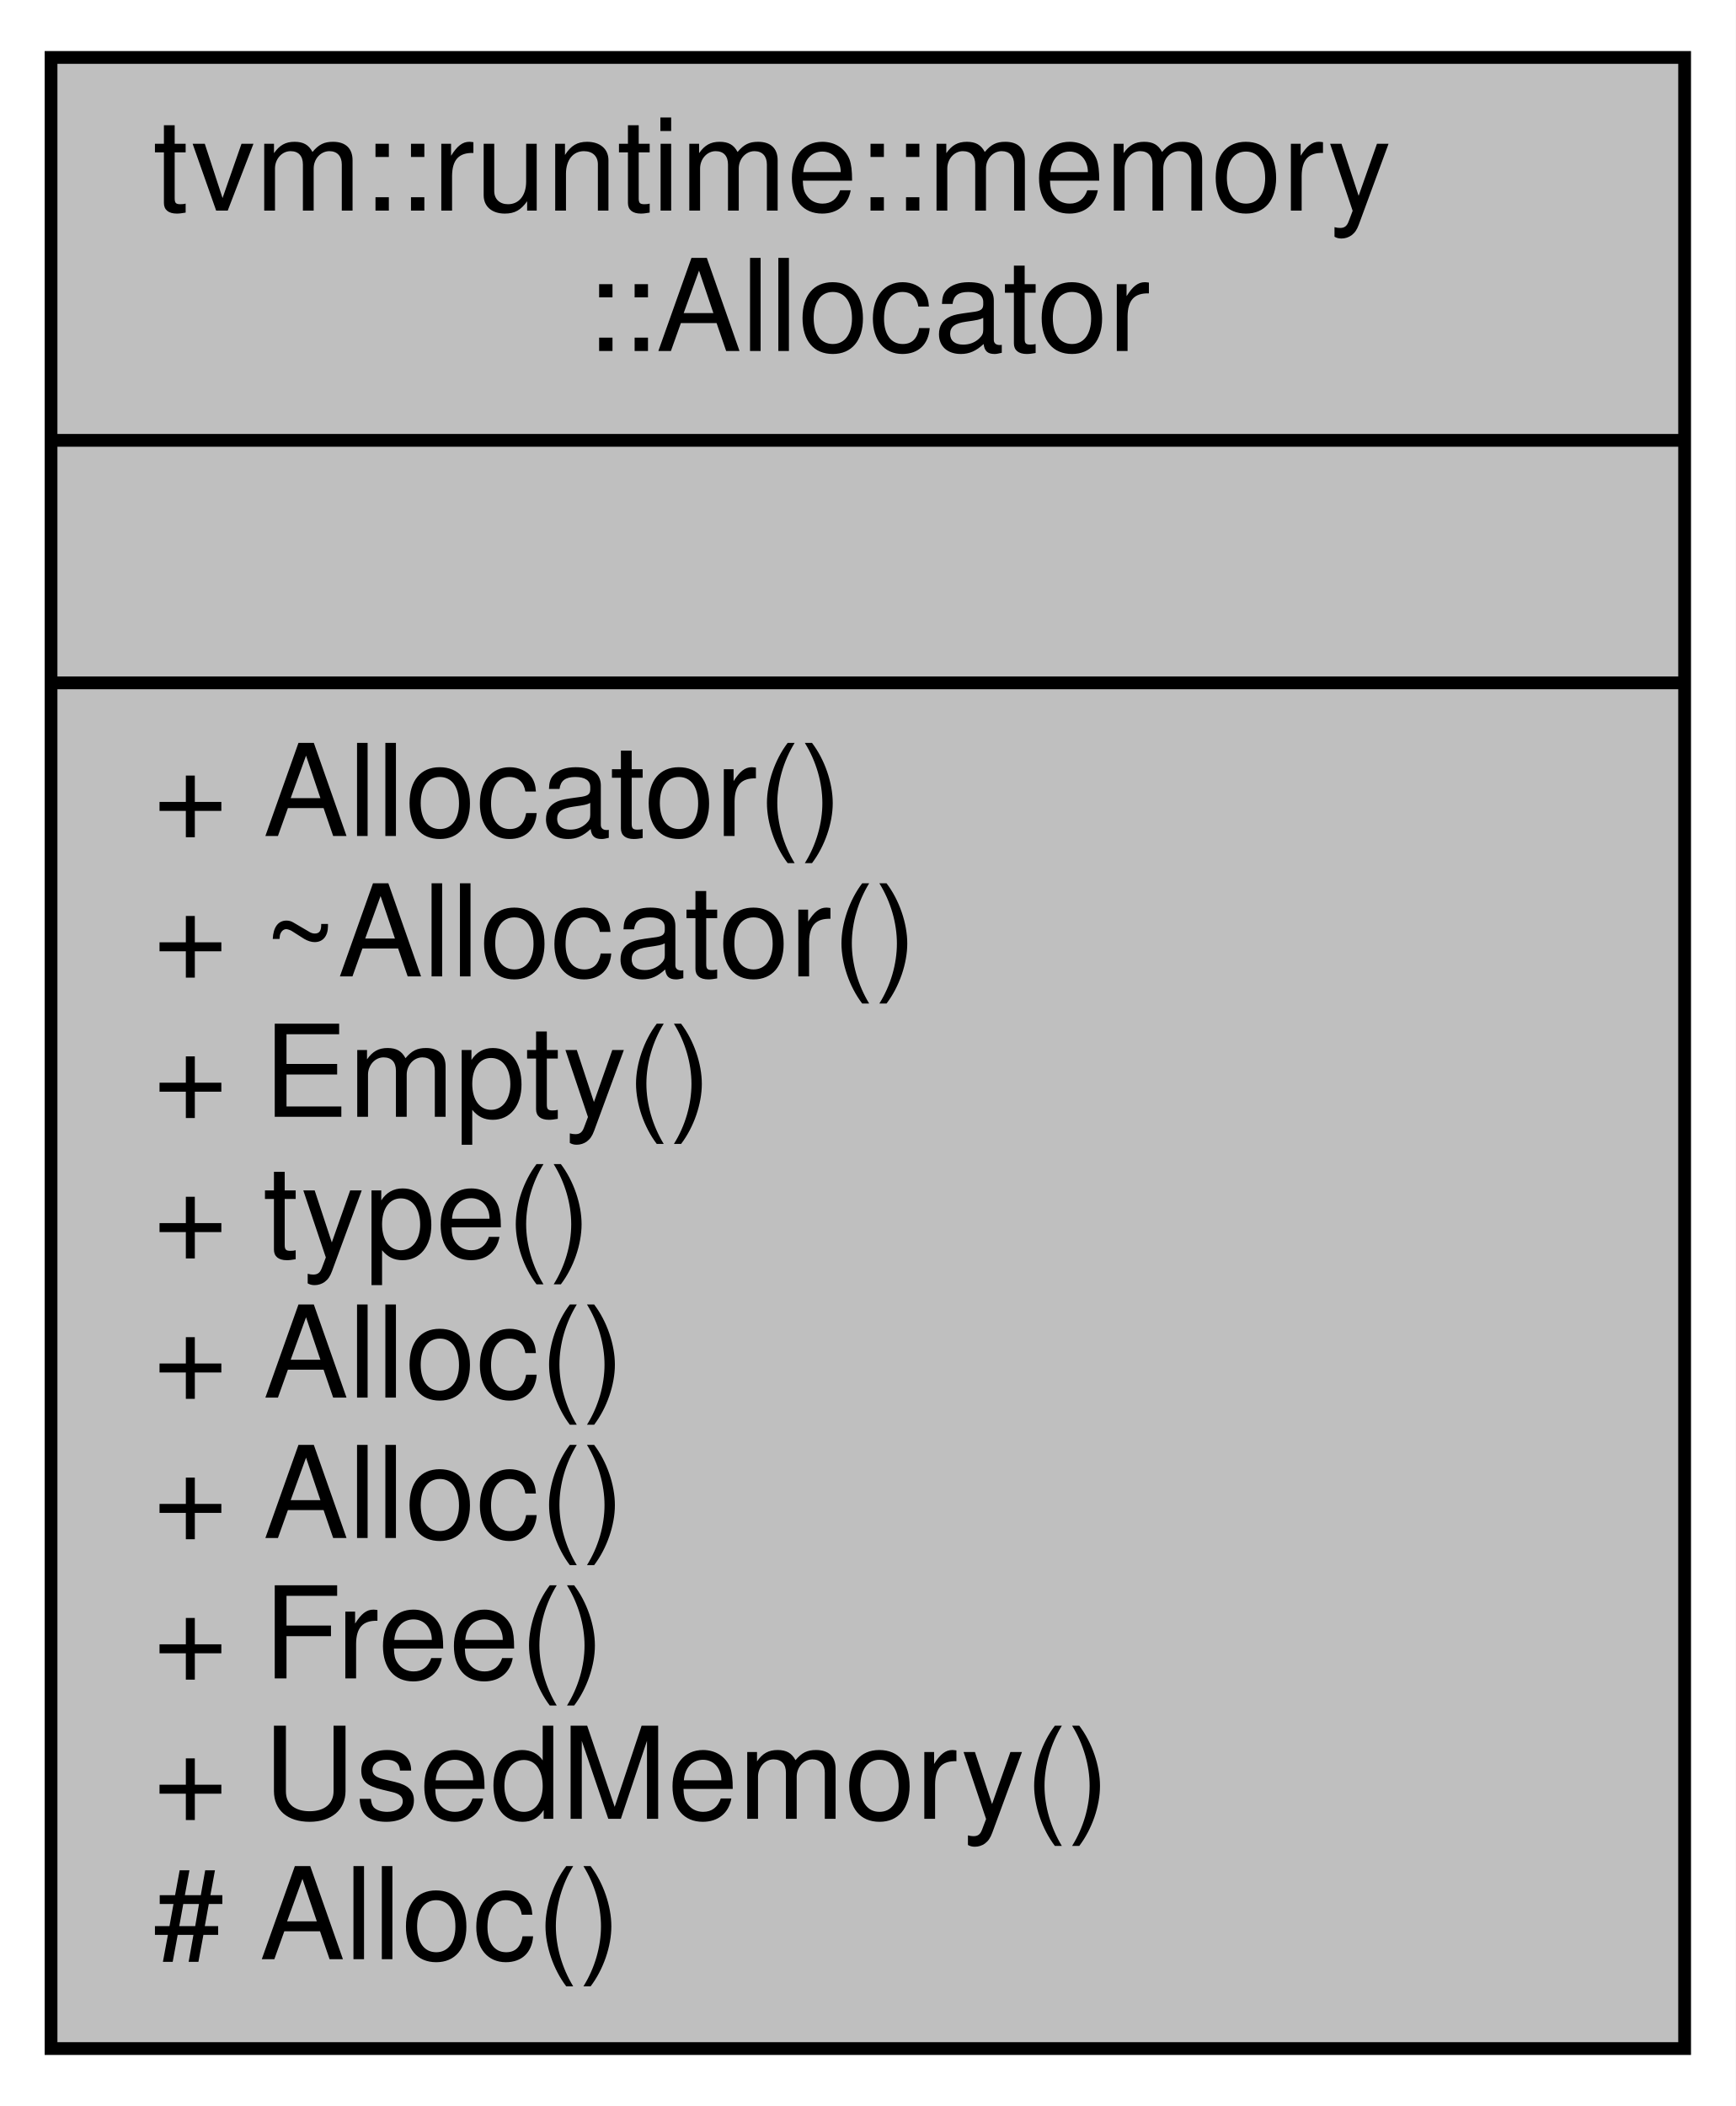
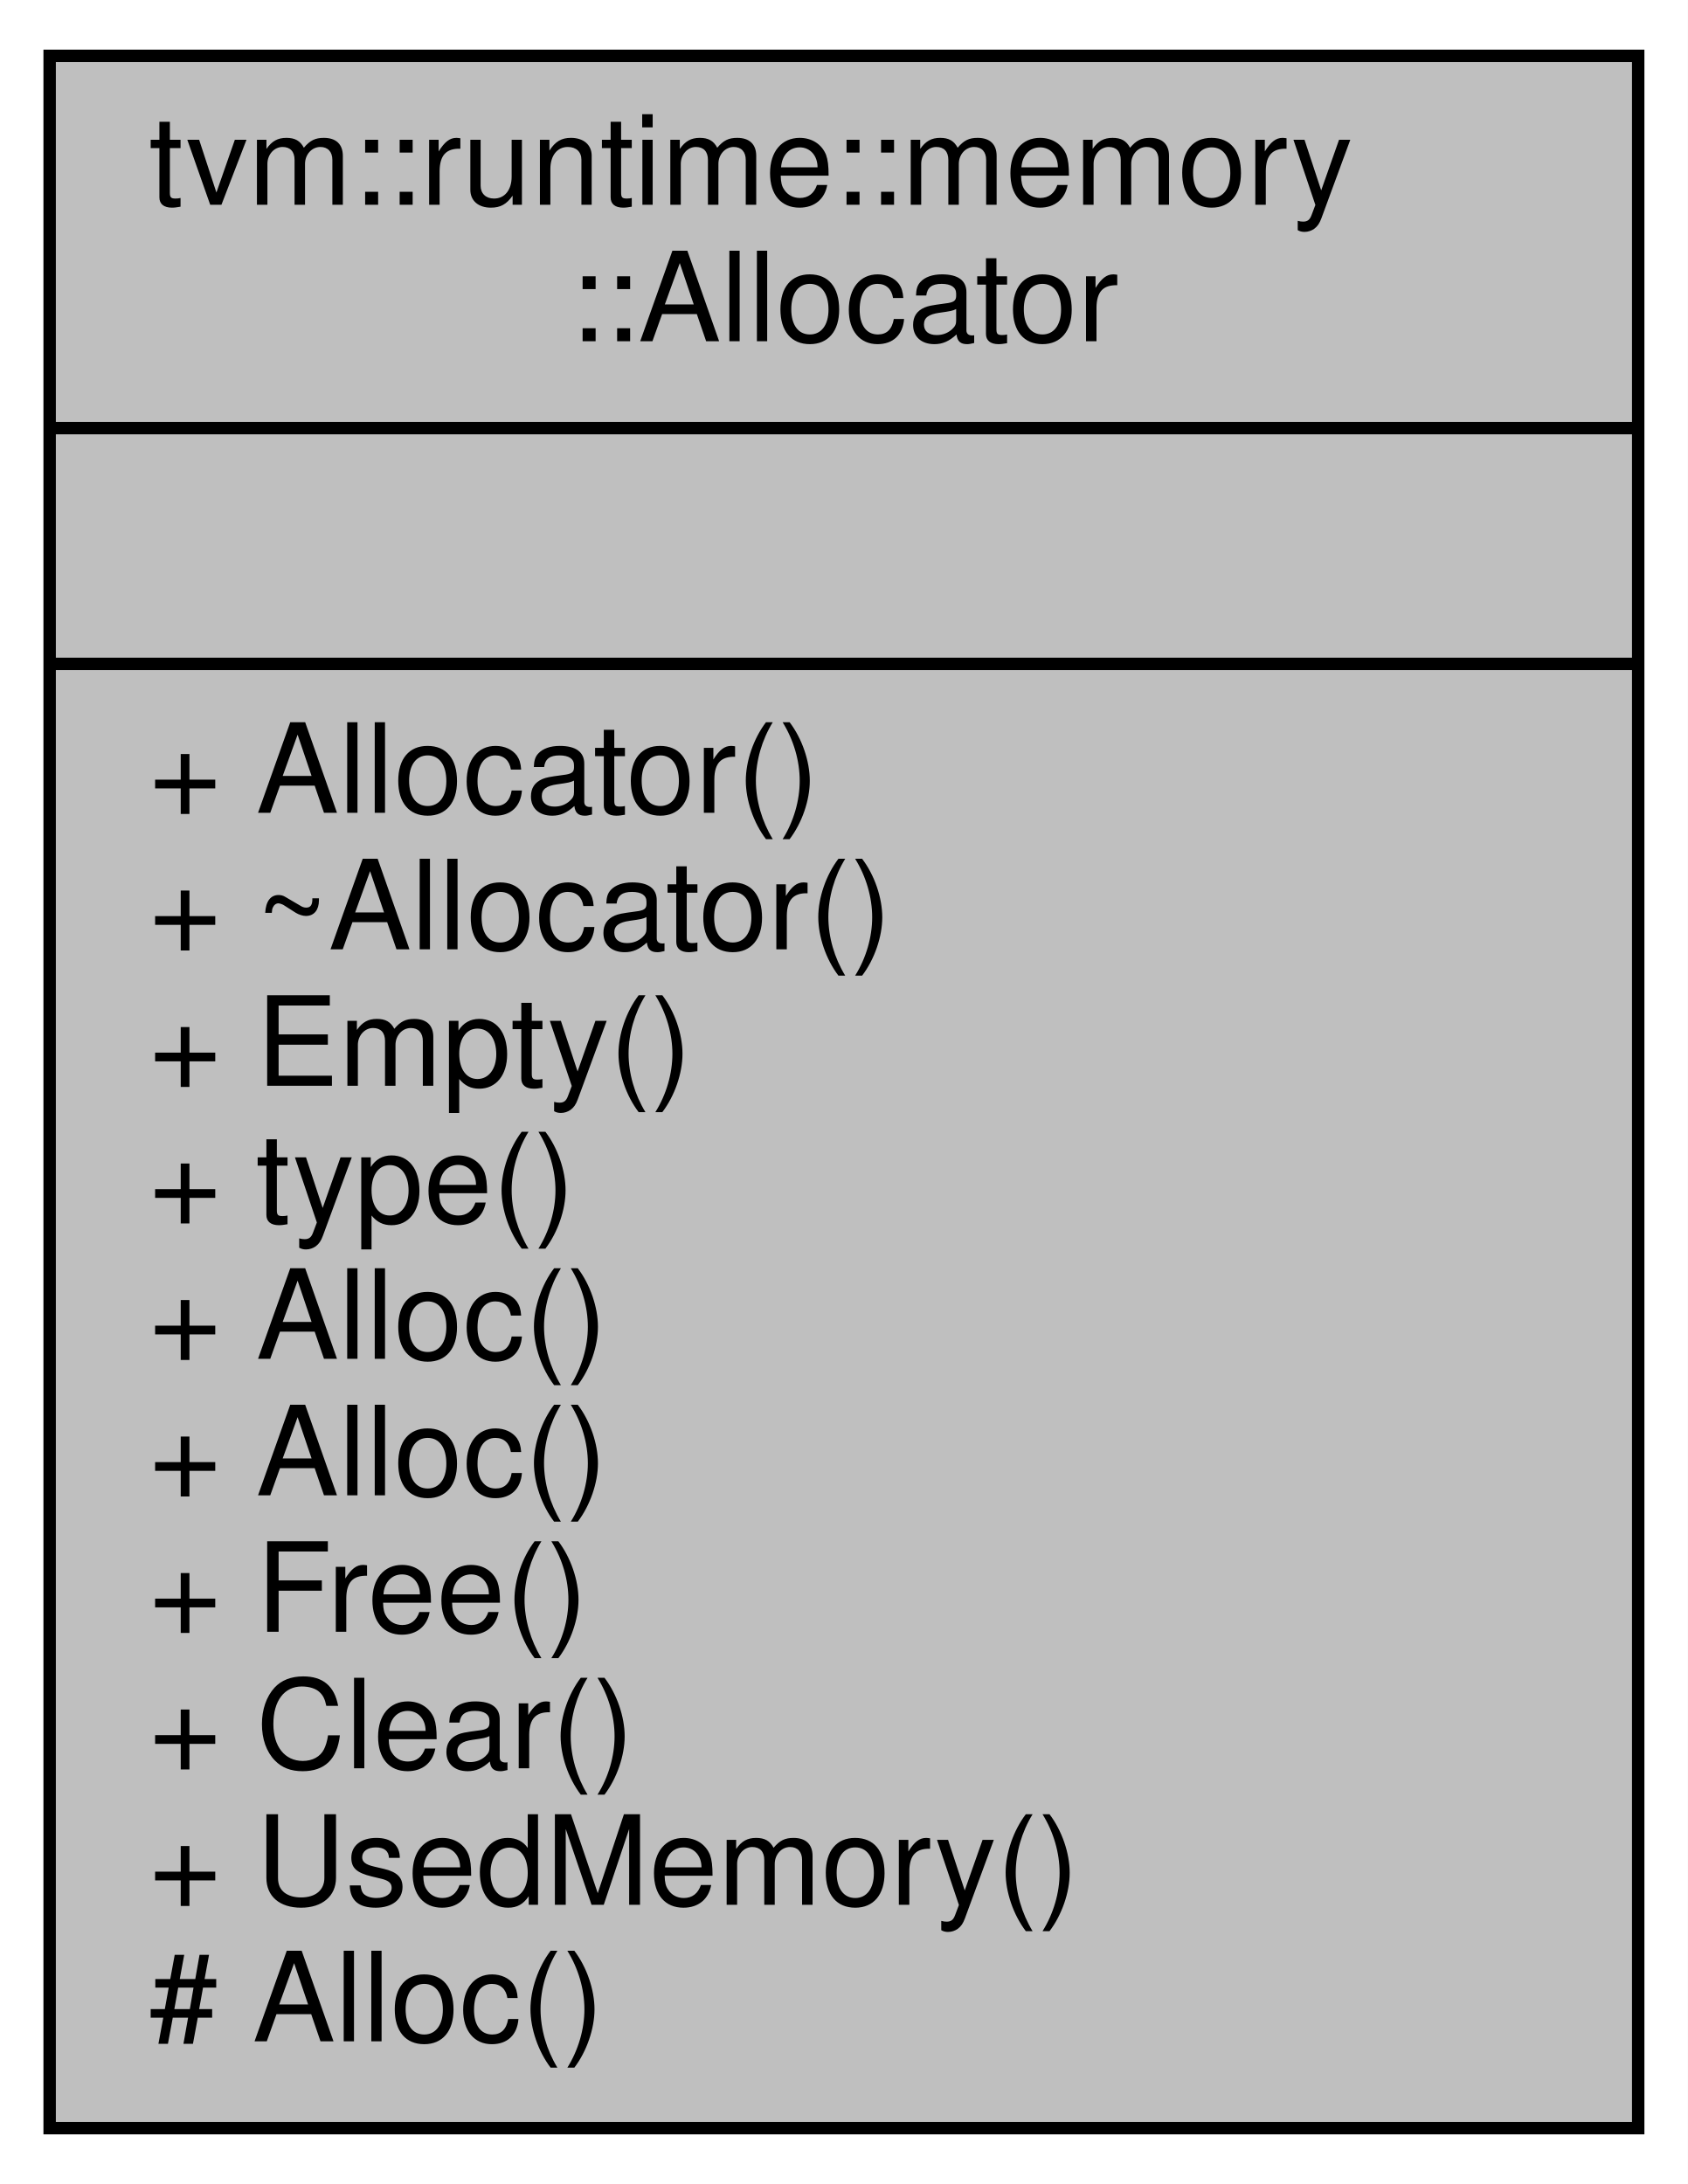
- <svg xmlns="http://www.w3.org/2000/svg" xmlns:xlink="http://www.w3.org/1999/xlink" width="136pt" height="165pt" viewBox="0.00 0.00 136.00 165.00">
-   <g id="graph0" class="graph" transform="scale(1 1) rotate(0) translate(4 161)">
-     <polygon fill="white" stroke="transparent" points="-4,4 -4,-161 132,-161 132,4 -4,4" />
+ <svg xmlns="http://www.w3.org/2000/svg" xmlns:xlink="http://www.w3.org/1999/xlink" width="136pt" height="176pt" viewBox="0.00 0.00 136.00 176.00">
+   <g id="graph0" class="graph" transform="scale(1 1) rotate(0) translate(4 172)">
+     <polygon fill="white" stroke="transparent" points="-4,4 -4,-172 132,-172 132,4 -4,4" />
    <g id="node1" class="node">
      <g id="a_node1">
        <a xlink:title=" ">
-           <polygon fill="#bfbfbf" stroke="black" points="0,-0.5 0,-156.5 128,-156.5 128,-0.5 0,-0.5" />
-           <text text-anchor="start" x="8" y="-144.5" font-family="Helvetica,sans-Serif" font-size="10.00">tvm::runtime::memory</text>
-           <text text-anchor="middle" x="64" y="-133.5" font-family="Helvetica,sans-Serif" font-size="10.00">::Allocator</text>
-           <polyline fill="none" stroke="black" points="0,-126.5 128,-126.5 " />
-           <text text-anchor="middle" x="64" y="-114.5" font-family="Helvetica,sans-Serif" font-size="10.00"> </text>
-           <polyline fill="none" stroke="black" points="0,-107.5 128,-107.5 " />
-           <text text-anchor="start" x="8" y="-95.5" font-family="Helvetica,sans-Serif" font-size="10.00">+ Allocator()</text>
-           <text text-anchor="start" x="8" y="-84.5" font-family="Helvetica,sans-Serif" font-size="10.00">+ ~Allocator()</text>
-           <text text-anchor="start" x="8" y="-73.5" font-family="Helvetica,sans-Serif" font-size="10.00">+ Empty()</text>
-           <text text-anchor="start" x="8" y="-62.5" font-family="Helvetica,sans-Serif" font-size="10.00">+ type()</text>
+           <polygon fill="#bfbfbf" stroke="black" points="0,-0.5 0,-167.5 128,-167.5 128,-0.5 0,-0.5" />
+           <text text-anchor="start" x="8" y="-155.5" font-family="Helvetica,sans-Serif" font-size="10.00">tvm::runtime::memory</text>
+           <text text-anchor="middle" x="64" y="-144.5" font-family="Helvetica,sans-Serif" font-size="10.00">::Allocator</text>
+           <polyline fill="none" stroke="black" points="0,-137.5 128,-137.5 " />
+           <text text-anchor="middle" x="64" y="-125.5" font-family="Helvetica,sans-Serif" font-size="10.00"> </text>
+           <polyline fill="none" stroke="black" points="0,-118.5 128,-118.5 " />
+           <text text-anchor="start" x="8" y="-106.5" font-family="Helvetica,sans-Serif" font-size="10.00">+ Allocator()</text>
+           <text text-anchor="start" x="8" y="-95.5" font-family="Helvetica,sans-Serif" font-size="10.00">+ ~Allocator()</text>
+           <text text-anchor="start" x="8" y="-84.5" font-family="Helvetica,sans-Serif" font-size="10.00">+ Empty()</text>
+           <text text-anchor="start" x="8" y="-73.5" font-family="Helvetica,sans-Serif" font-size="10.00">+ type()</text>
+           <text text-anchor="start" x="8" y="-62.5" font-family="Helvetica,sans-Serif" font-size="10.00">+ Alloc()</text>
          <text text-anchor="start" x="8" y="-51.5" font-family="Helvetica,sans-Serif" font-size="10.00">+ Alloc()</text>
-           <text text-anchor="start" x="8" y="-40.5" font-family="Helvetica,sans-Serif" font-size="10.00">+ Alloc()</text>
-           <text text-anchor="start" x="8" y="-29.5" font-family="Helvetica,sans-Serif" font-size="10.00">+ Free()</text>
+           <text text-anchor="start" x="8" y="-40.5" font-family="Helvetica,sans-Serif" font-size="10.00">+ Free()</text>
+           <text text-anchor="start" x="8" y="-29.5" font-family="Helvetica,sans-Serif" font-size="10.00">+ Clear()</text>
          <text text-anchor="start" x="8" y="-18.5" font-family="Helvetica,sans-Serif" font-size="10.00">+ UsedMemory()</text>
          <text text-anchor="start" x="8" y="-7.5" font-family="Helvetica,sans-Serif" font-size="10.00"># Alloc()</text>
        </a>
      </g>
    </g>
  </g>
</svg>
